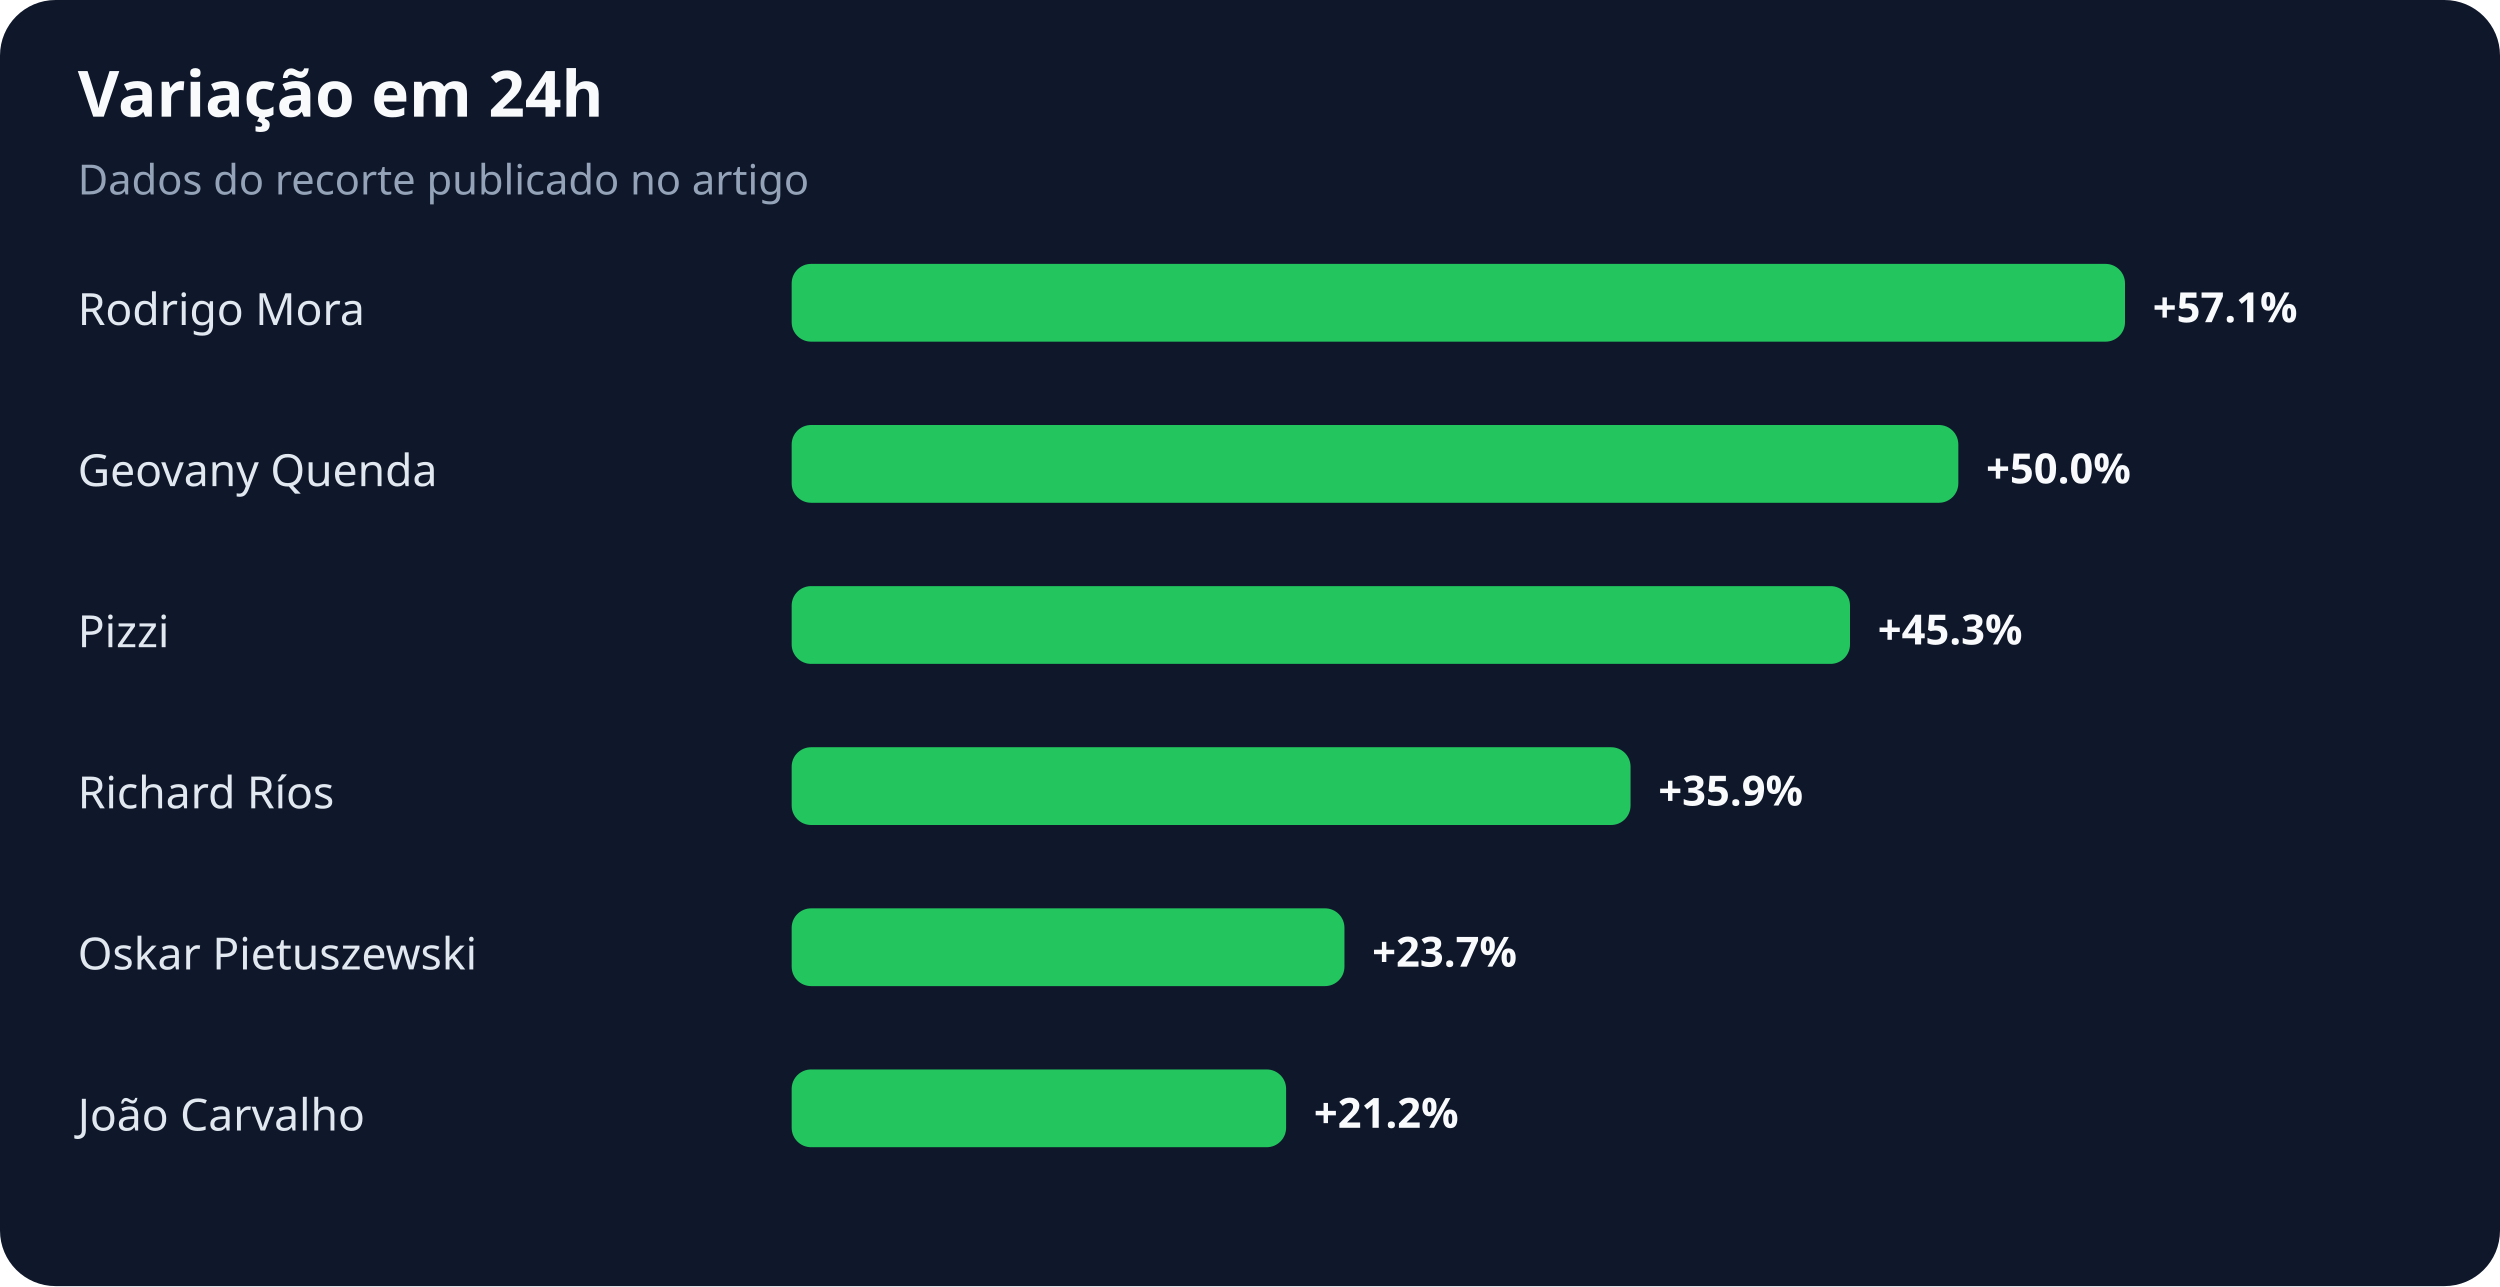
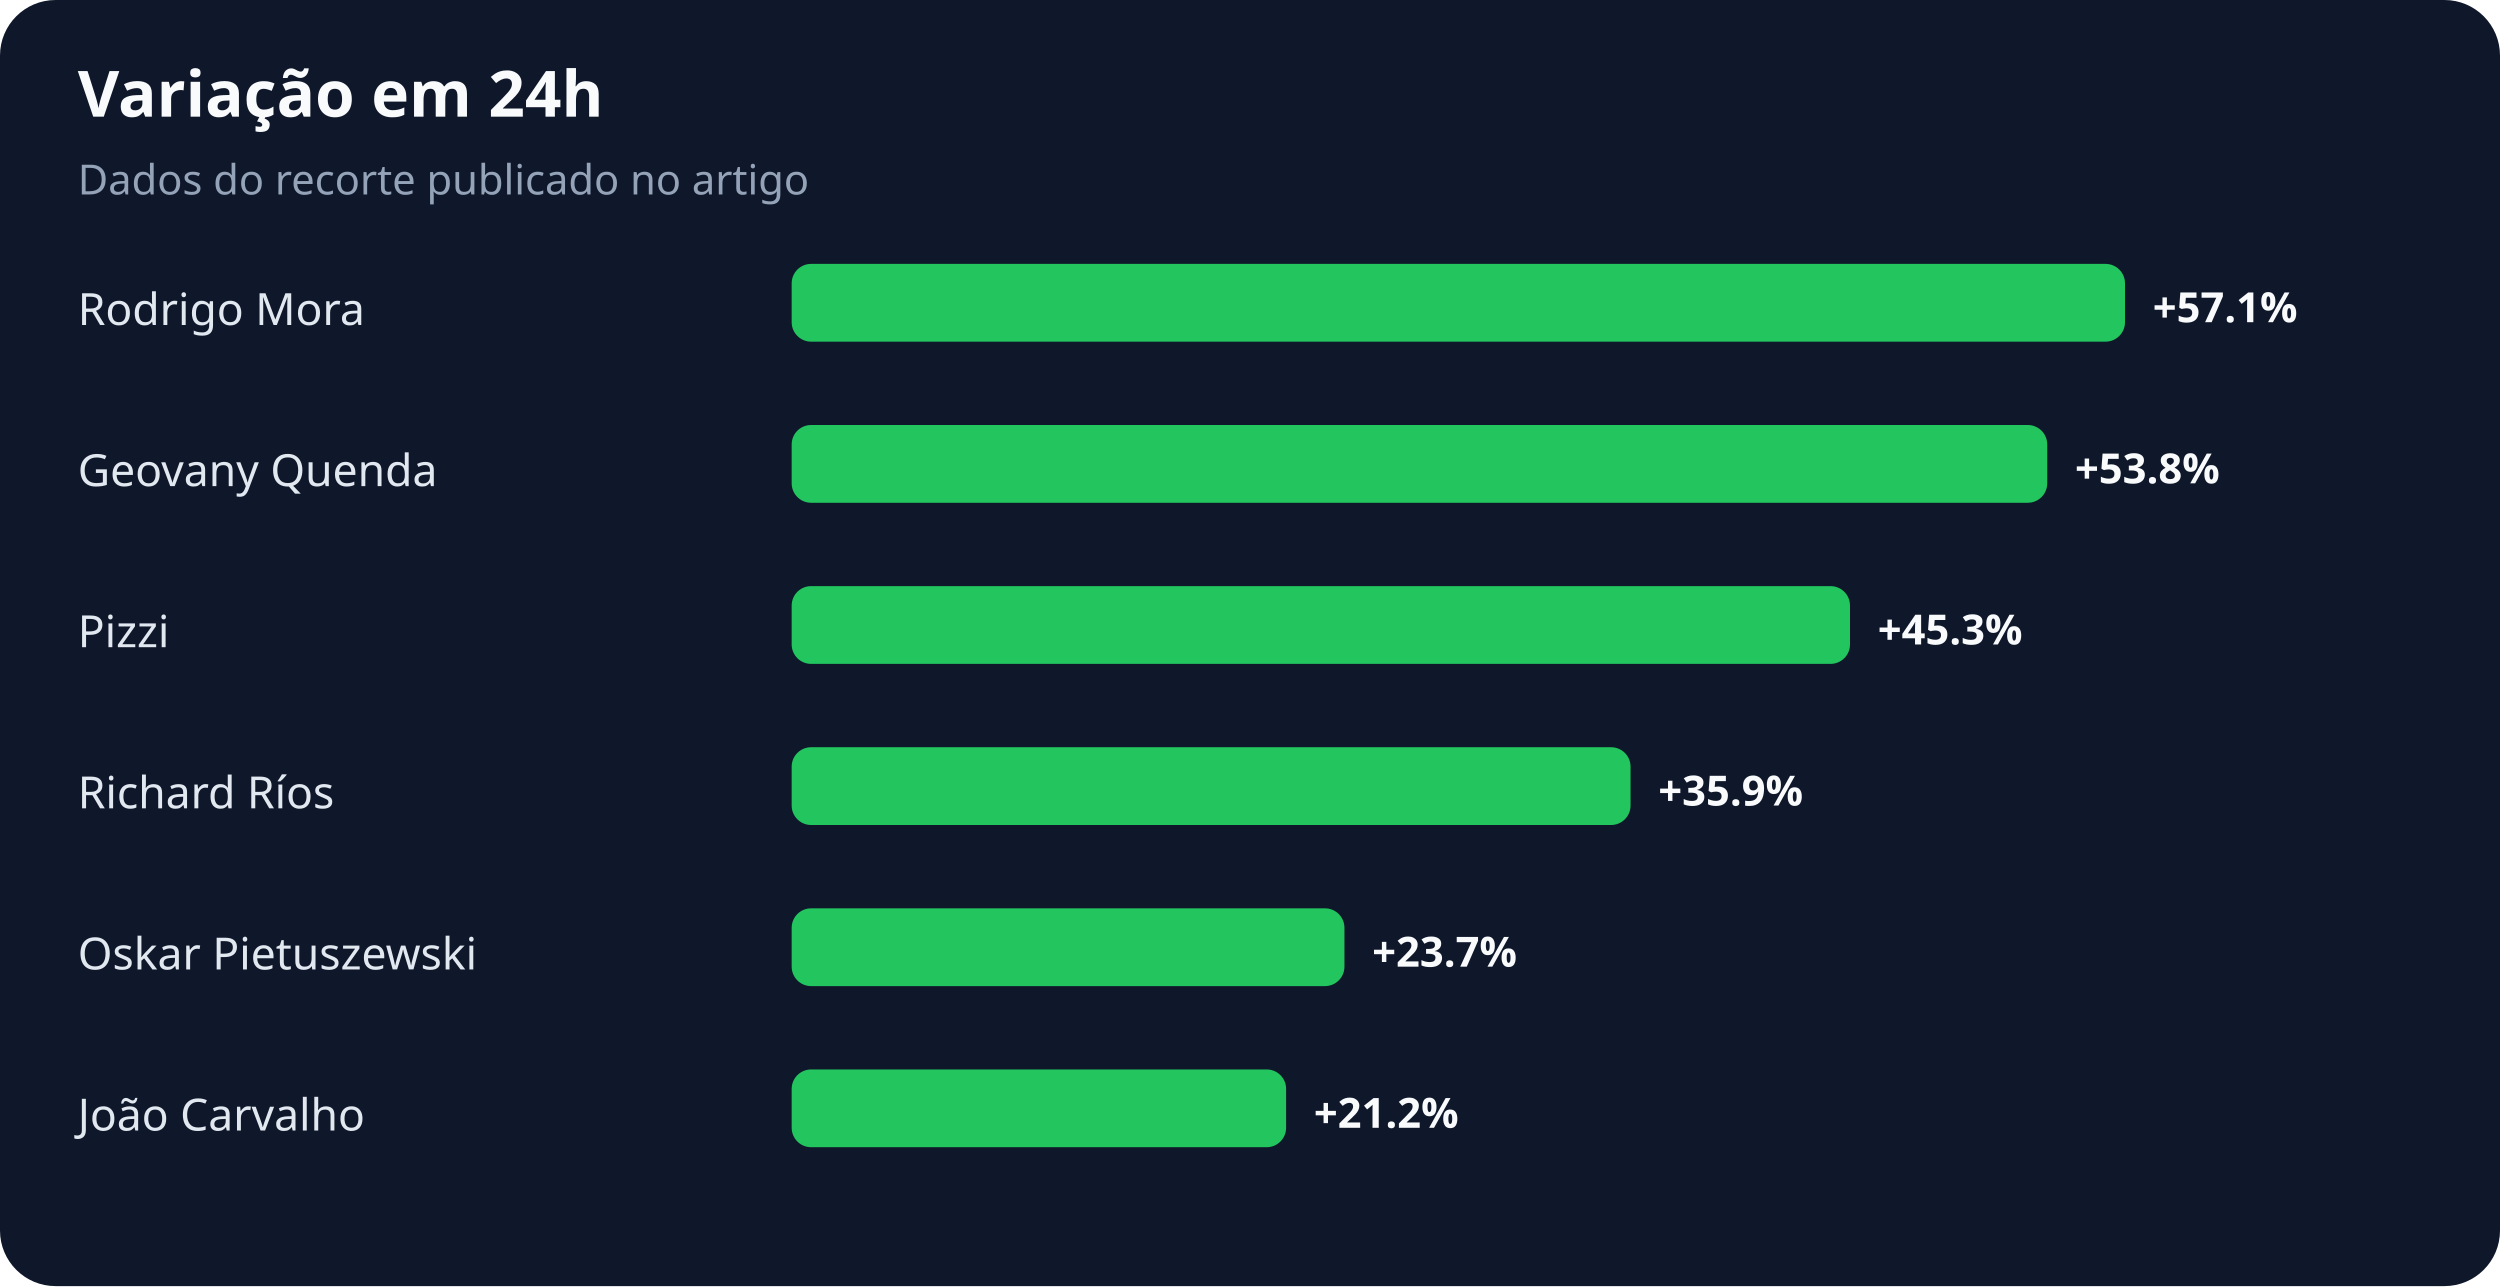
<svg xmlns="http://www.w3.org/2000/svg" width="900" height="463" viewBox="0 0 900 463" role="img" aria-labelledby="title desc">
  <rect width="100%" height="100%" rx="20" fill="#0f172a" />
  <text x="28" y="42" fill="#f8fafc" font-family="system-ui,sans-serif" font-size="23" font-weight="700">Variação em 24h</text>
  <text x="28" y="70" fill="#94a3b8" font-family="system-ui,sans-serif" font-size="15">Dados do recorte publicado no artigo</text>
  <text x="28" y="117" fill="#e2e8f0" font-family="system-ui,sans-serif" font-size="16">Rodrigo Mora</text>
  <rect x="285" y="95" width="480" height="28" rx="7" fill="#22c55e" />
  <text x="775" y="116" fill="#f8fafc" font-family="system-ui,sans-serif" font-size="15" font-weight="700">+57.1%</text>
  <text x="28" y="175" fill="#e2e8f0" font-family="system-ui,sans-serif" font-size="16">Geovany Quenda</text>
-   <rect x="285" y="153" width="420" height="28" rx="7" fill="#22c55e" />
-   <text x="715" y="174" fill="#f8fafc" font-family="system-ui,sans-serif" font-size="15" font-weight="700">+50.0%</text>
+   <rect x="285" y="153" width="452" height="28" rx="7" fill="#22c55e" />
+   <text x="747" y="174" fill="#f8fafc" font-family="system-ui,sans-serif" font-size="15" font-weight="700">+53.8%</text>
  <text x="28" y="233" fill="#e2e8f0" font-family="system-ui,sans-serif" font-size="16">Pizzi</text>
  <rect x="285" y="211" width="381" height="28" rx="7" fill="#22c55e" />
  <text x="676" y="232" fill="#f8fafc" font-family="system-ui,sans-serif" font-size="15" font-weight="700">+45.3%</text>
  <text x="28" y="291" fill="#e2e8f0" font-family="system-ui,sans-serif" font-size="16">Richard Ríos</text>
  <rect x="285" y="269" width="302" height="28" rx="7" fill="#22c55e" />
  <text x="597" y="290" fill="#f8fafc" font-family="system-ui,sans-serif" font-size="15" font-weight="700">+35.9%</text>
  <text x="28" y="349" fill="#e2e8f0" font-family="system-ui,sans-serif" font-size="16">Oskar Pietuszewski</text>
  <rect x="285" y="327" width="199" height="28" rx="7" fill="#22c55e" />
  <text x="494" y="348" fill="#f8fafc" font-family="system-ui,sans-serif" font-size="15" font-weight="700">+23.7%</text>
  <text x="28" y="407" fill="#e2e8f0" font-family="system-ui,sans-serif" font-size="16">João Carvalho</text>
  <rect x="285" y="385" width="178" height="28" rx="7" fill="#22c55e" />
  <text x="473" y="406" fill="#f8fafc" font-family="system-ui,sans-serif" font-size="15" font-weight="700">+21.2%</text>
</svg>
